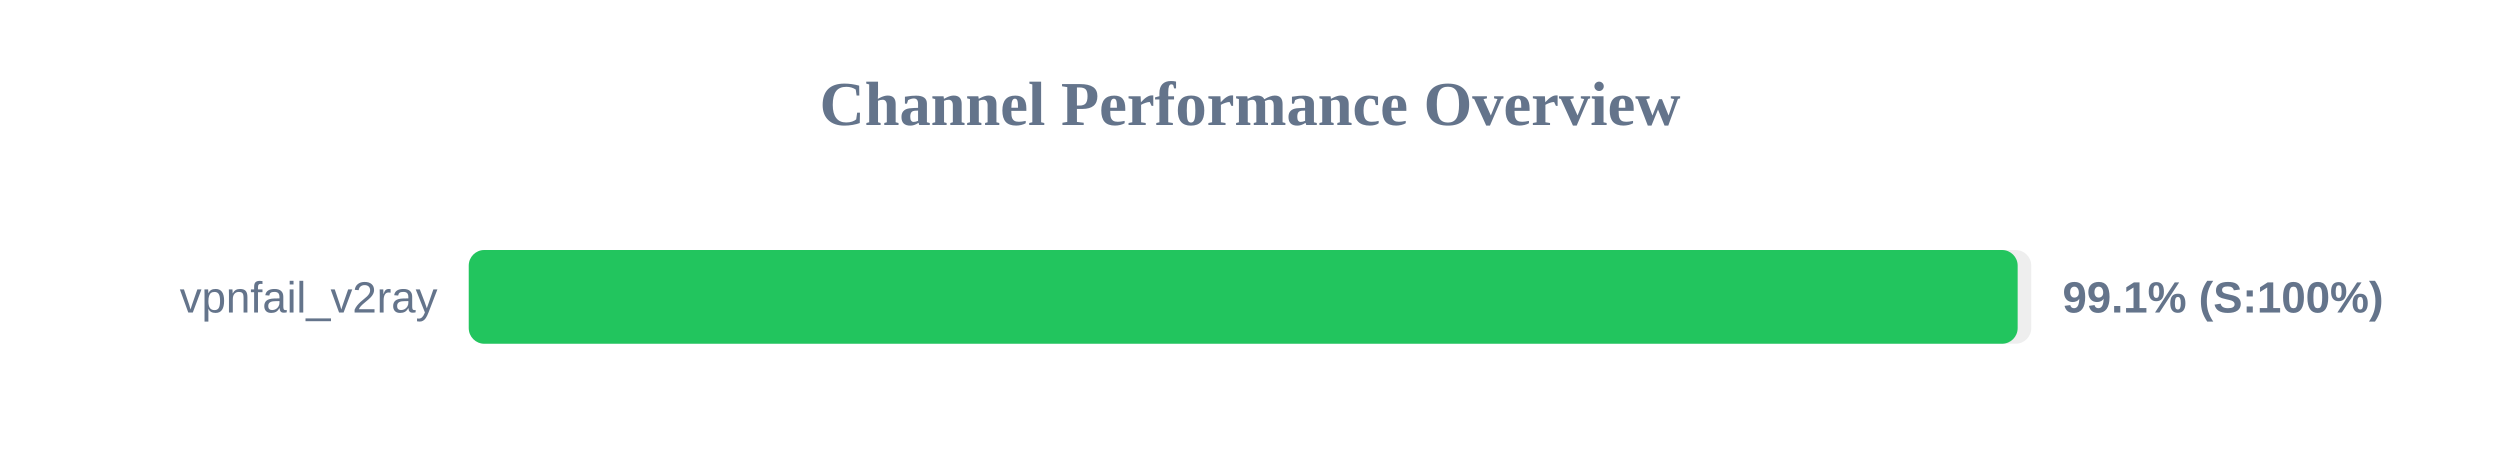
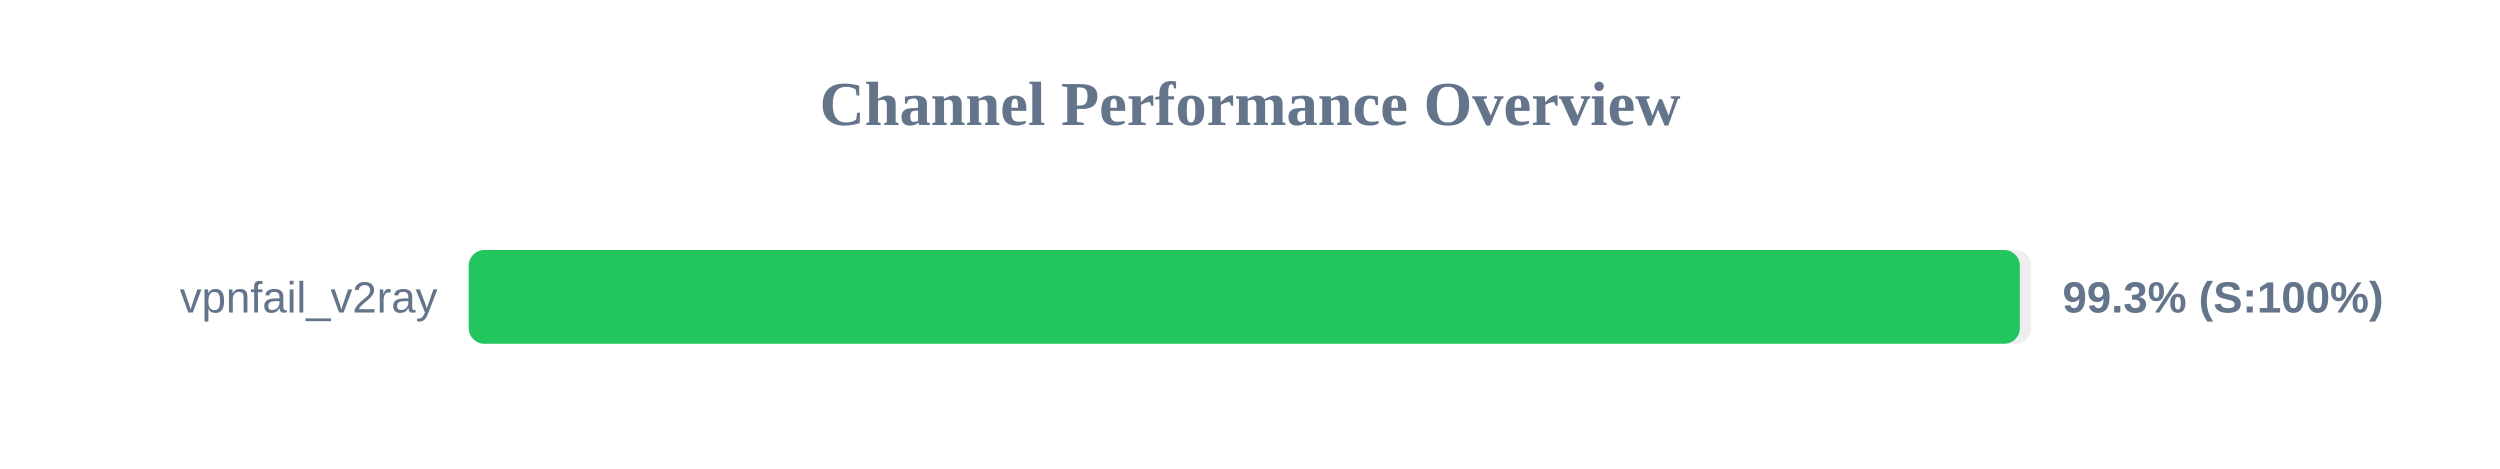
<svg xmlns="http://www.w3.org/2000/svg" width="800" height="150" version="1.1">
  <style>
        .row { font: 14px Arial; fill: #64748b; }
        .score { font: bold 14px Arial; fill: #64748b; }
    </style>
  <text x="400" y="40" text-anchor="middle" font-size="20px" font-weight="bold" fill="#64748b">Channel Performance Overview</text>
  <rect x="150" y="80" width="500" height="30" fill="#eee" rx="5" />
-   <rect x="150" y="80" width="495.65" height="30" fill="#22c55e" rx="5" />
+   <rect x="150" y="80" width="496.35" height="30" fill="#22c55e" rx="5" />
  <text x="140" y="100" text-anchor="end" class="row">vpnfail_v2ray</text>
-   <text x="660" y="100" text-anchor="start" class="score">99.1% (S:100%)</text>
+   <text x="660" y="100" text-anchor="start" class="score">99.3% (S:100%)</text>
</svg>
